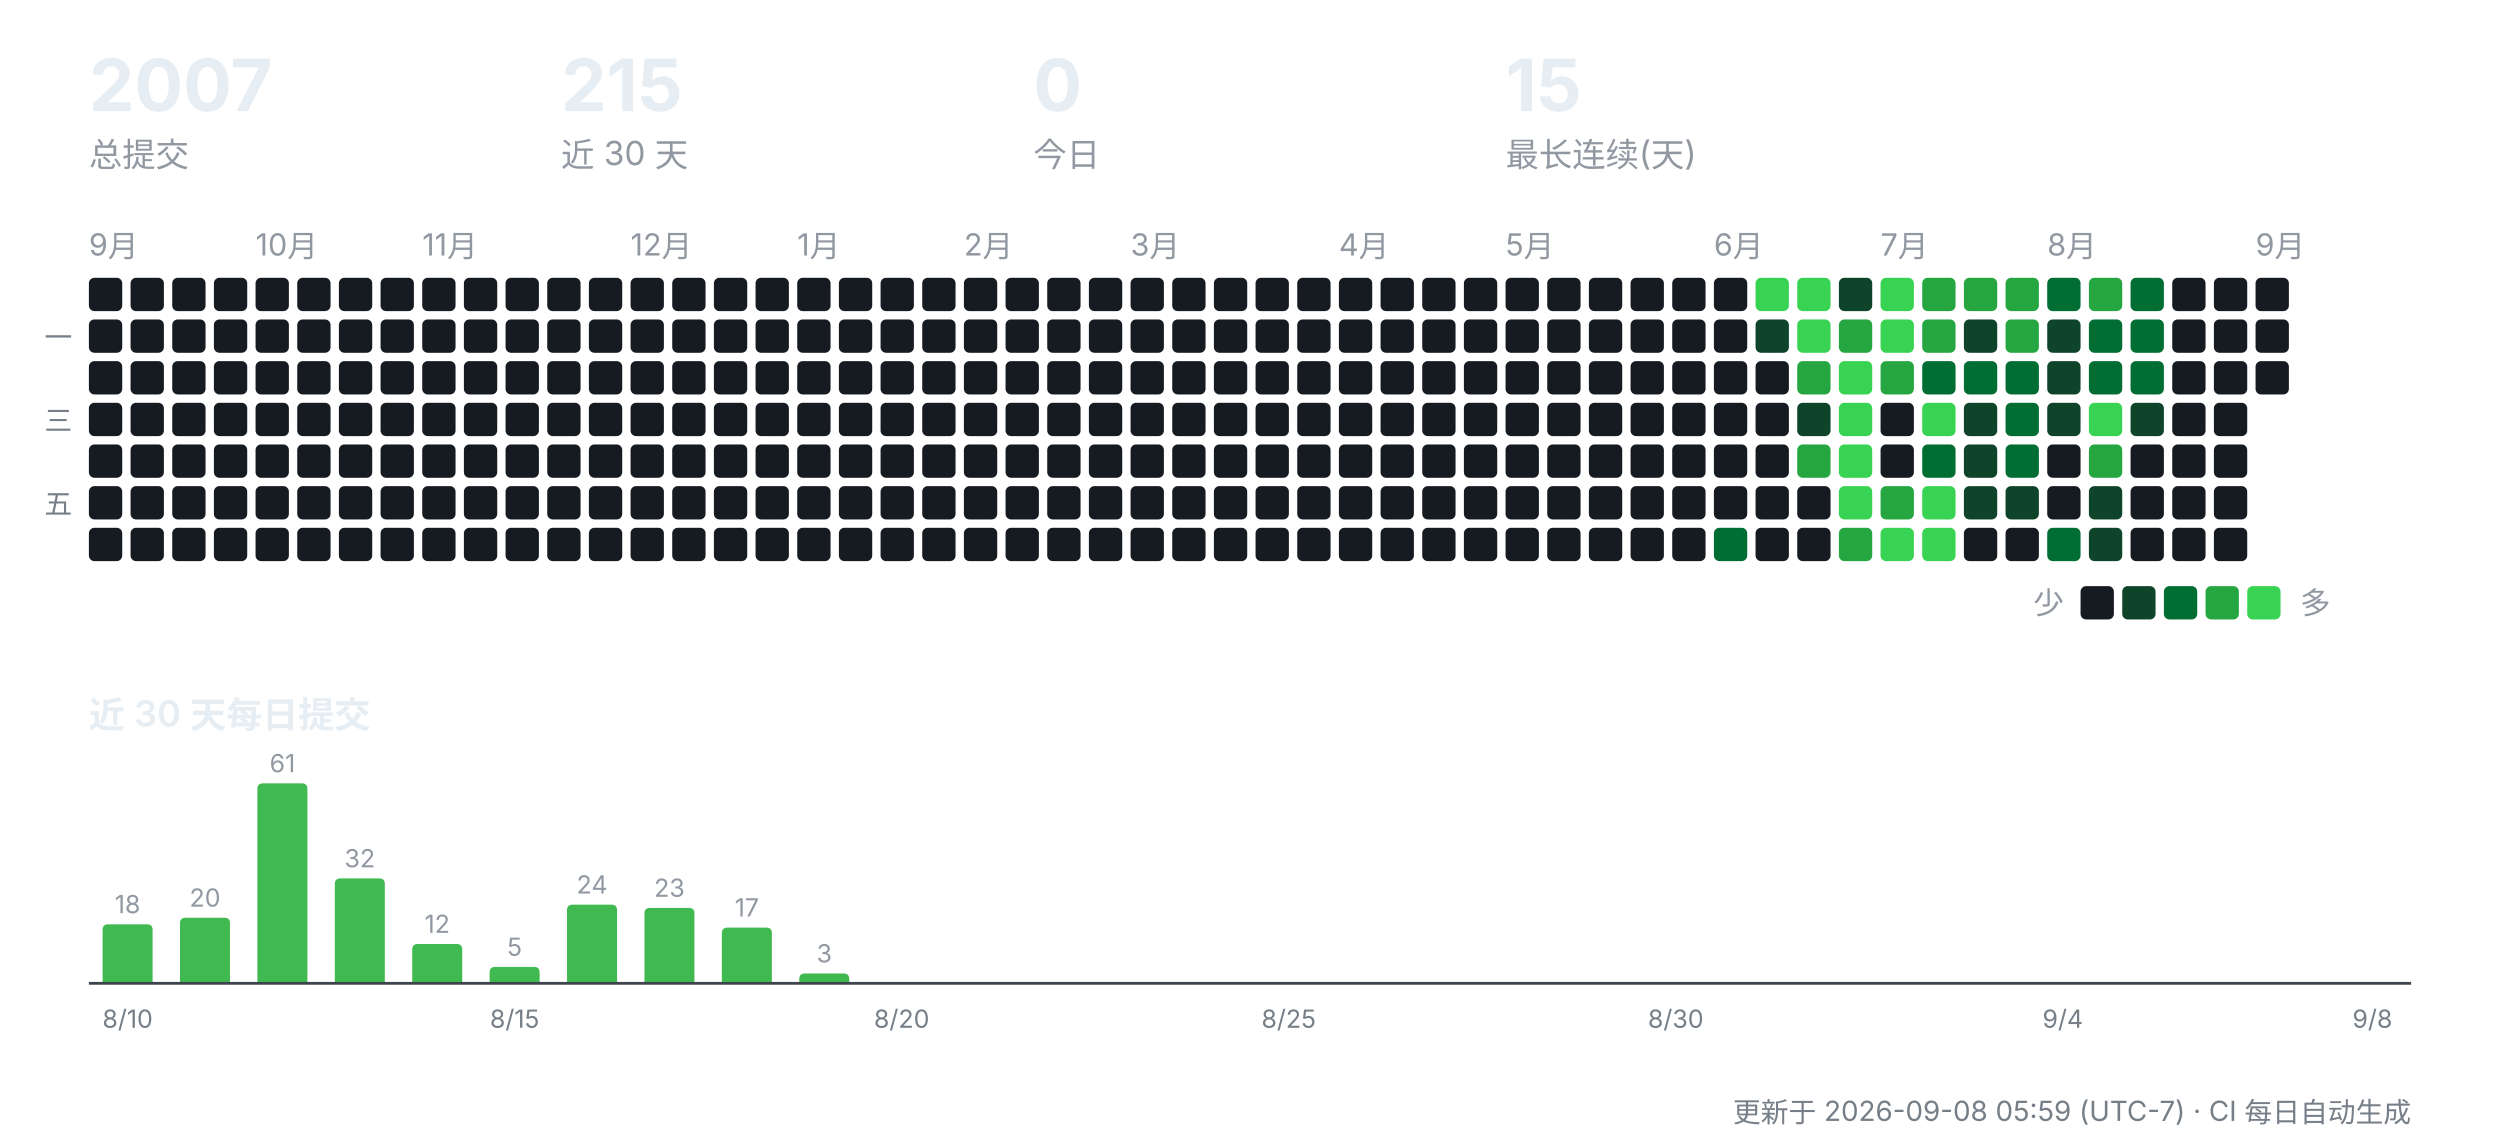
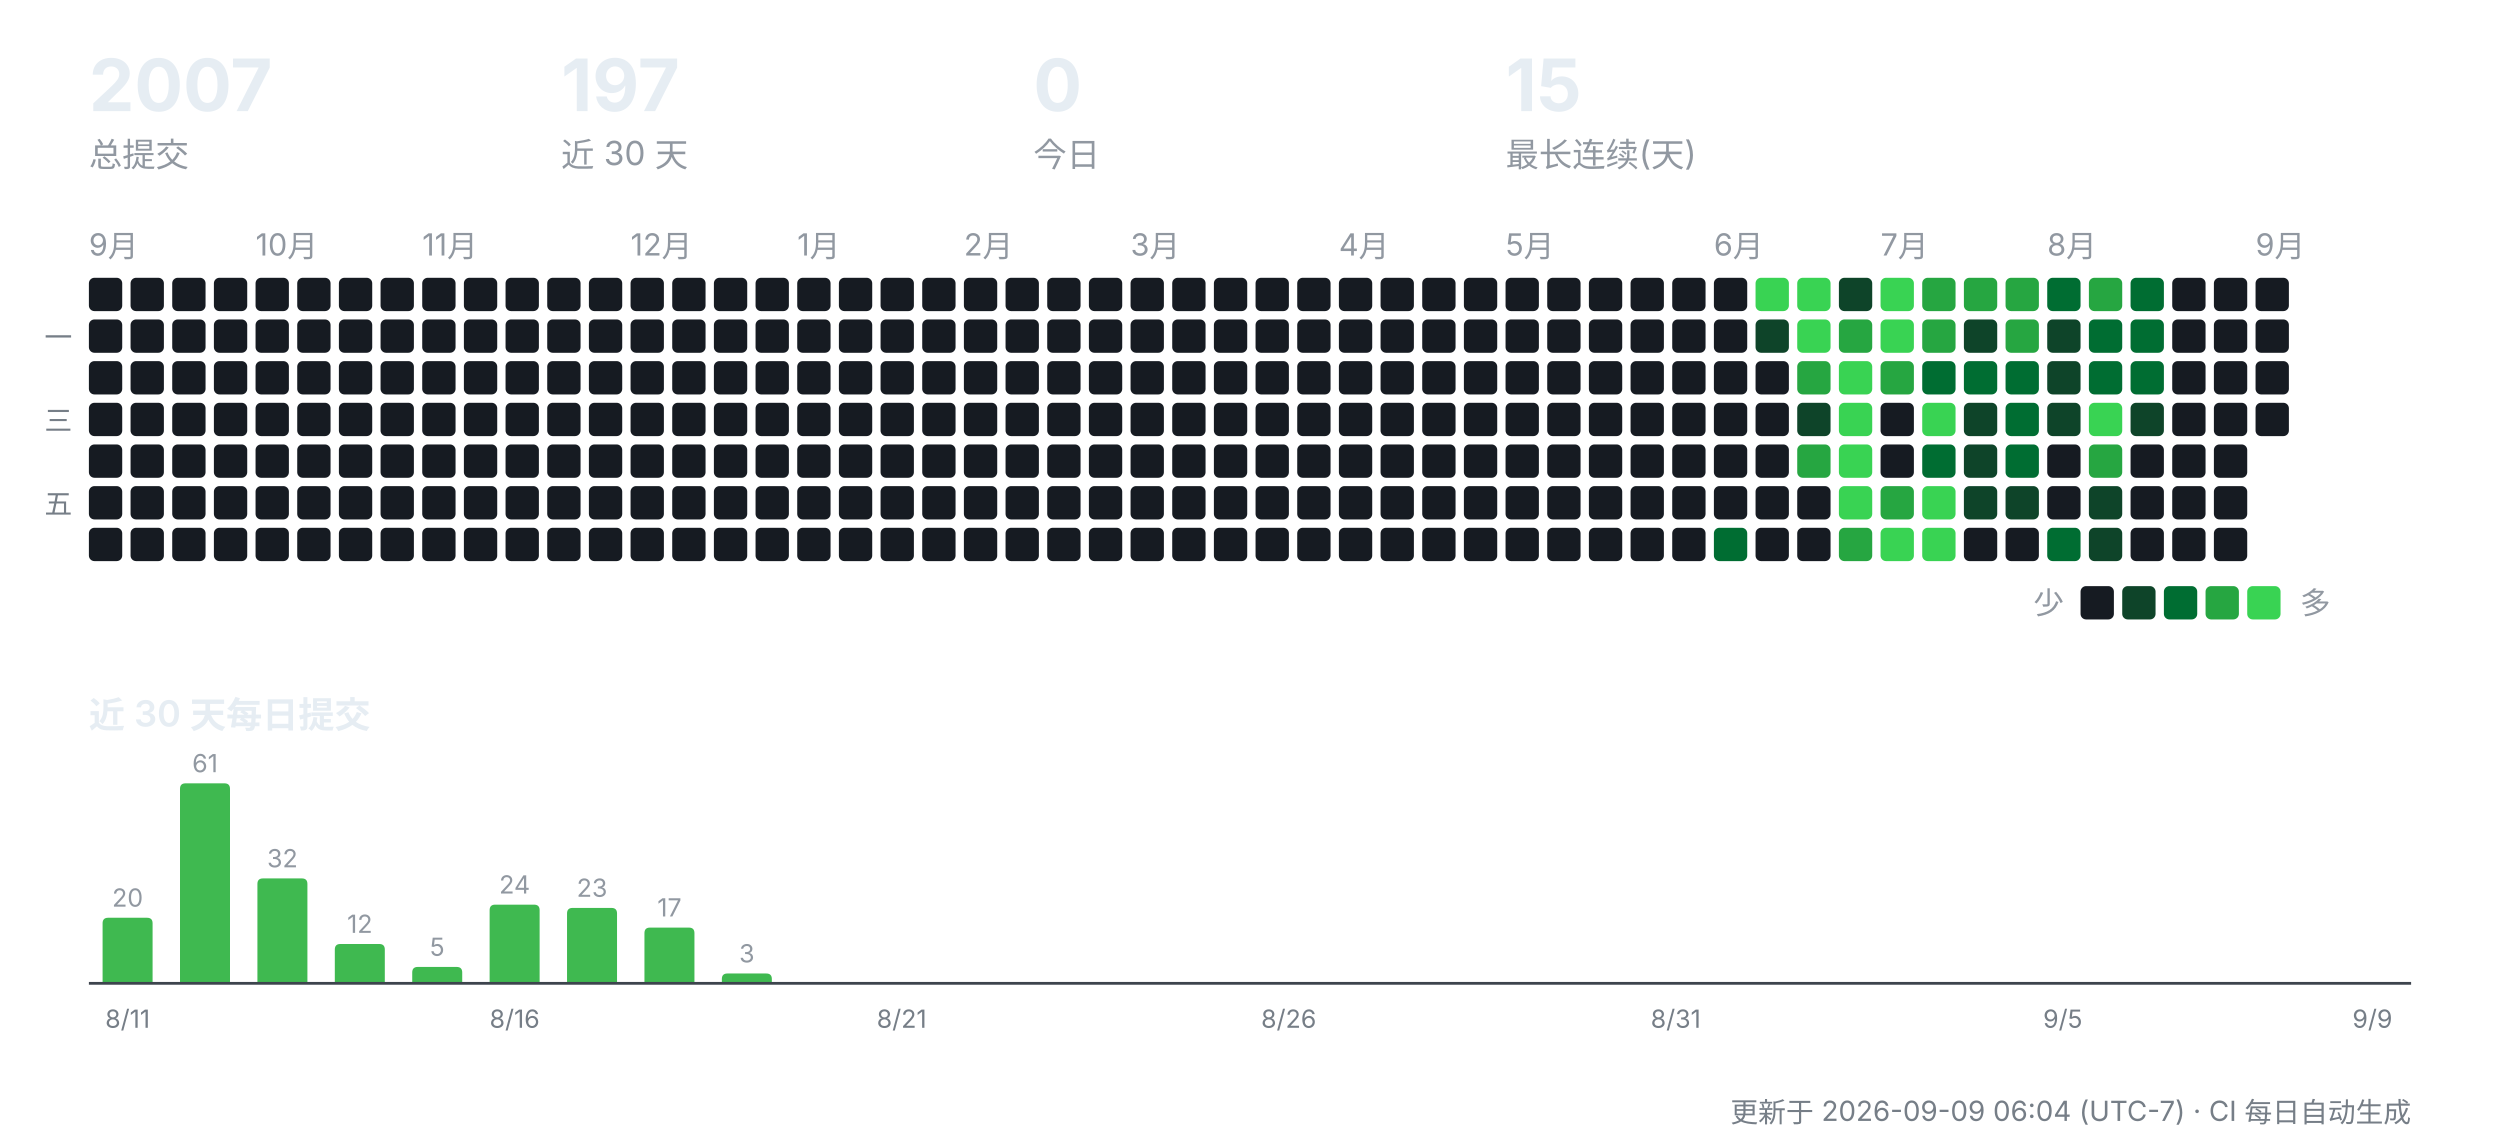
<svg xmlns="http://www.w3.org/2000/svg" width="900" height="412" viewBox="0 0 900 412" role="img" aria-label="CreatorOS 提交活动">
  <g font-family="-apple-system,'Segoe UI','PingFang SC','Hiragino Sans GB','Microsoft YaHei',sans-serif">
    <text x="32" y="40" font-size="26" font-weight="700" fill="#e6edf3">2007</text>
    <text x="32" y="60" font-size="12" fill="#9198a1">总提交</text>
-     <text x="202" y="40" font-size="26" font-weight="700" fill="#e6edf3">215</text>
+     <text x="202" y="40" font-size="26" font-weight="700" fill="#e6edf3">197</text>
    <text x="202" y="60" font-size="12" fill="#9198a1">近 30 天</text>
    <text x="372" y="40" font-size="26" font-weight="700" fill="#e6edf3">0</text>
    <text x="372" y="60" font-size="12" fill="#9198a1">今日</text>
    <text x="542" y="40" font-size="26" font-weight="700" fill="#e6edf3">15</text>
    <text x="542" y="60" font-size="12" fill="#9198a1">最长连续(天)</text>
    <text x="32" y="92" font-size="11" fill="#9198a1">9月</text>
    <rect x="32" y="100" width="12" height="12" rx="2" fill="#161b22" />
    <rect x="32" y="115" width="12" height="12" rx="2" fill="#161b22" />
    <rect x="32" y="130" width="12" height="12" rx="2" fill="#161b22" />
    <rect x="32" y="145" width="12" height="12" rx="2" fill="#161b22" />
    <rect x="32" y="160" width="12" height="12" rx="2" fill="#161b22" />
    <rect x="32" y="175" width="12" height="12" rx="2" fill="#161b22" />
    <rect x="32" y="190" width="12" height="12" rx="2" fill="#161b22" />
    <rect x="47" y="100" width="12" height="12" rx="2" fill="#161b22" />
    <rect x="47" y="115" width="12" height="12" rx="2" fill="#161b22" />
    <rect x="47" y="130" width="12" height="12" rx="2" fill="#161b22" />
    <rect x="47" y="145" width="12" height="12" rx="2" fill="#161b22" />
    <rect x="47" y="160" width="12" height="12" rx="2" fill="#161b22" />
    <rect x="47" y="175" width="12" height="12" rx="2" fill="#161b22" />
    <rect x="47" y="190" width="12" height="12" rx="2" fill="#161b22" />
    <rect x="62" y="100" width="12" height="12" rx="2" fill="#161b22" />
    <rect x="62" y="115" width="12" height="12" rx="2" fill="#161b22" />
    <rect x="62" y="130" width="12" height="12" rx="2" fill="#161b22" />
    <rect x="62" y="145" width="12" height="12" rx="2" fill="#161b22" />
    <rect x="62" y="160" width="12" height="12" rx="2" fill="#161b22" />
    <rect x="62" y="175" width="12" height="12" rx="2" fill="#161b22" />
    <rect x="62" y="190" width="12" height="12" rx="2" fill="#161b22" />
    <rect x="77" y="100" width="12" height="12" rx="2" fill="#161b22" />
    <rect x="77" y="115" width="12" height="12" rx="2" fill="#161b22" />
    <rect x="77" y="130" width="12" height="12" rx="2" fill="#161b22" />
    <rect x="77" y="145" width="12" height="12" rx="2" fill="#161b22" />
    <rect x="77" y="160" width="12" height="12" rx="2" fill="#161b22" />
    <rect x="77" y="175" width="12" height="12" rx="2" fill="#161b22" />
    <rect x="77" y="190" width="12" height="12" rx="2" fill="#161b22" />
    <text x="92" y="92" font-size="11" fill="#9198a1">10月</text>
    <rect x="92" y="100" width="12" height="12" rx="2" fill="#161b22" />
    <rect x="92" y="115" width="12" height="12" rx="2" fill="#161b22" />
    <rect x="92" y="130" width="12" height="12" rx="2" fill="#161b22" />
    <rect x="92" y="145" width="12" height="12" rx="2" fill="#161b22" />
    <rect x="92" y="160" width="12" height="12" rx="2" fill="#161b22" />
    <rect x="92" y="175" width="12" height="12" rx="2" fill="#161b22" />
    <rect x="92" y="190" width="12" height="12" rx="2" fill="#161b22" />
    <rect x="107" y="100" width="12" height="12" rx="2" fill="#161b22" />
    <rect x="107" y="115" width="12" height="12" rx="2" fill="#161b22" />
    <rect x="107" y="130" width="12" height="12" rx="2" fill="#161b22" />
    <rect x="107" y="145" width="12" height="12" rx="2" fill="#161b22" />
    <rect x="107" y="160" width="12" height="12" rx="2" fill="#161b22" />
    <rect x="107" y="175" width="12" height="12" rx="2" fill="#161b22" />
    <rect x="107" y="190" width="12" height="12" rx="2" fill="#161b22" />
    <rect x="122" y="100" width="12" height="12" rx="2" fill="#161b22" />
    <rect x="122" y="115" width="12" height="12" rx="2" fill="#161b22" />
    <rect x="122" y="130" width="12" height="12" rx="2" fill="#161b22" />
    <rect x="122" y="145" width="12" height="12" rx="2" fill="#161b22" />
    <rect x="122" y="160" width="12" height="12" rx="2" fill="#161b22" />
    <rect x="122" y="175" width="12" height="12" rx="2" fill="#161b22" />
    <rect x="122" y="190" width="12" height="12" rx="2" fill="#161b22" />
    <rect x="137" y="100" width="12" height="12" rx="2" fill="#161b22" />
    <rect x="137" y="115" width="12" height="12" rx="2" fill="#161b22" />
    <rect x="137" y="130" width="12" height="12" rx="2" fill="#161b22" />
    <rect x="137" y="145" width="12" height="12" rx="2" fill="#161b22" />
    <rect x="137" y="160" width="12" height="12" rx="2" fill="#161b22" />
    <rect x="137" y="175" width="12" height="12" rx="2" fill="#161b22" />
    <rect x="137" y="190" width="12" height="12" rx="2" fill="#161b22" />
    <text x="152" y="92" font-size="11" fill="#9198a1">11月</text>
    <rect x="152" y="100" width="12" height="12" rx="2" fill="#161b22" />
    <rect x="152" y="115" width="12" height="12" rx="2" fill="#161b22" />
    <rect x="152" y="130" width="12" height="12" rx="2" fill="#161b22" />
    <rect x="152" y="145" width="12" height="12" rx="2" fill="#161b22" />
    <rect x="152" y="160" width="12" height="12" rx="2" fill="#161b22" />
    <rect x="152" y="175" width="12" height="12" rx="2" fill="#161b22" />
    <rect x="152" y="190" width="12" height="12" rx="2" fill="#161b22" />
    <rect x="167" y="100" width="12" height="12" rx="2" fill="#161b22" />
    <rect x="167" y="115" width="12" height="12" rx="2" fill="#161b22" />
    <rect x="167" y="130" width="12" height="12" rx="2" fill="#161b22" />
    <rect x="167" y="145" width="12" height="12" rx="2" fill="#161b22" />
    <rect x="167" y="160" width="12" height="12" rx="2" fill="#161b22" />
    <rect x="167" y="175" width="12" height="12" rx="2" fill="#161b22" />
    <rect x="167" y="190" width="12" height="12" rx="2" fill="#161b22" />
    <rect x="182" y="100" width="12" height="12" rx="2" fill="#161b22" />
    <rect x="182" y="115" width="12" height="12" rx="2" fill="#161b22" />
    <rect x="182" y="130" width="12" height="12" rx="2" fill="#161b22" />
    <rect x="182" y="145" width="12" height="12" rx="2" fill="#161b22" />
    <rect x="182" y="160" width="12" height="12" rx="2" fill="#161b22" />
    <rect x="182" y="175" width="12" height="12" rx="2" fill="#161b22" />
    <rect x="182" y="190" width="12" height="12" rx="2" fill="#161b22" />
    <rect x="197" y="100" width="12" height="12" rx="2" fill="#161b22" />
    <rect x="197" y="115" width="12" height="12" rx="2" fill="#161b22" />
    <rect x="197" y="130" width="12" height="12" rx="2" fill="#161b22" />
    <rect x="197" y="145" width="12" height="12" rx="2" fill="#161b22" />
    <rect x="197" y="160" width="12" height="12" rx="2" fill="#161b22" />
    <rect x="197" y="175" width="12" height="12" rx="2" fill="#161b22" />
    <rect x="197" y="190" width="12" height="12" rx="2" fill="#161b22" />
    <rect x="212" y="100" width="12" height="12" rx="2" fill="#161b22" />
    <rect x="212" y="115" width="12" height="12" rx="2" fill="#161b22" />
    <rect x="212" y="130" width="12" height="12" rx="2" fill="#161b22" />
    <rect x="212" y="145" width="12" height="12" rx="2" fill="#161b22" />
    <rect x="212" y="160" width="12" height="12" rx="2" fill="#161b22" />
    <rect x="212" y="175" width="12" height="12" rx="2" fill="#161b22" />
    <rect x="212" y="190" width="12" height="12" rx="2" fill="#161b22" />
    <text x="227" y="92" font-size="11" fill="#9198a1">12月</text>
    <rect x="227" y="100" width="12" height="12" rx="2" fill="#161b22" />
    <rect x="227" y="115" width="12" height="12" rx="2" fill="#161b22" />
    <rect x="227" y="130" width="12" height="12" rx="2" fill="#161b22" />
    <rect x="227" y="145" width="12" height="12" rx="2" fill="#161b22" />
    <rect x="227" y="160" width="12" height="12" rx="2" fill="#161b22" />
    <rect x="227" y="175" width="12" height="12" rx="2" fill="#161b22" />
    <rect x="227" y="190" width="12" height="12" rx="2" fill="#161b22" />
    <rect x="242" y="100" width="12" height="12" rx="2" fill="#161b22" />
    <rect x="242" y="115" width="12" height="12" rx="2" fill="#161b22" />
    <rect x="242" y="130" width="12" height="12" rx="2" fill="#161b22" />
    <rect x="242" y="145" width="12" height="12" rx="2" fill="#161b22" />
    <rect x="242" y="160" width="12" height="12" rx="2" fill="#161b22" />
    <rect x="242" y="175" width="12" height="12" rx="2" fill="#161b22" />
    <rect x="242" y="190" width="12" height="12" rx="2" fill="#161b22" />
    <rect x="257" y="100" width="12" height="12" rx="2" fill="#161b22" />
    <rect x="257" y="115" width="12" height="12" rx="2" fill="#161b22" />
    <rect x="257" y="130" width="12" height="12" rx="2" fill="#161b22" />
    <rect x="257" y="145" width="12" height="12" rx="2" fill="#161b22" />
    <rect x="257" y="160" width="12" height="12" rx="2" fill="#161b22" />
    <rect x="257" y="175" width="12" height="12" rx="2" fill="#161b22" />
    <rect x="257" y="190" width="12" height="12" rx="2" fill="#161b22" />
    <rect x="272" y="100" width="12" height="12" rx="2" fill="#161b22" />
    <rect x="272" y="115" width="12" height="12" rx="2" fill="#161b22" />
    <rect x="272" y="130" width="12" height="12" rx="2" fill="#161b22" />
    <rect x="272" y="145" width="12" height="12" rx="2" fill="#161b22" />
    <rect x="272" y="160" width="12" height="12" rx="2" fill="#161b22" />
    <rect x="272" y="175" width="12" height="12" rx="2" fill="#161b22" />
    <rect x="272" y="190" width="12" height="12" rx="2" fill="#161b22" />
    <text x="287" y="92" font-size="11" fill="#9198a1">1月</text>
    <rect x="287" y="100" width="12" height="12" rx="2" fill="#161b22" />
    <rect x="287" y="115" width="12" height="12" rx="2" fill="#161b22" />
    <rect x="287" y="130" width="12" height="12" rx="2" fill="#161b22" />
    <rect x="287" y="145" width="12" height="12" rx="2" fill="#161b22" />
    <rect x="287" y="160" width="12" height="12" rx="2" fill="#161b22" />
    <rect x="287" y="175" width="12" height="12" rx="2" fill="#161b22" />
    <rect x="287" y="190" width="12" height="12" rx="2" fill="#161b22" />
    <rect x="302" y="100" width="12" height="12" rx="2" fill="#161b22" />
    <rect x="302" y="115" width="12" height="12" rx="2" fill="#161b22" />
    <rect x="302" y="130" width="12" height="12" rx="2" fill="#161b22" />
    <rect x="302" y="145" width="12" height="12" rx="2" fill="#161b22" />
    <rect x="302" y="160" width="12" height="12" rx="2" fill="#161b22" />
    <rect x="302" y="175" width="12" height="12" rx="2" fill="#161b22" />
    <rect x="302" y="190" width="12" height="12" rx="2" fill="#161b22" />
    <rect x="317" y="100" width="12" height="12" rx="2" fill="#161b22" />
    <rect x="317" y="115" width="12" height="12" rx="2" fill="#161b22" />
    <rect x="317" y="130" width="12" height="12" rx="2" fill="#161b22" />
    <rect x="317" y="145" width="12" height="12" rx="2" fill="#161b22" />
    <rect x="317" y="160" width="12" height="12" rx="2" fill="#161b22" />
    <rect x="317" y="175" width="12" height="12" rx="2" fill="#161b22" />
    <rect x="317" y="190" width="12" height="12" rx="2" fill="#161b22" />
    <rect x="332" y="100" width="12" height="12" rx="2" fill="#161b22" />
    <rect x="332" y="115" width="12" height="12" rx="2" fill="#161b22" />
    <rect x="332" y="130" width="12" height="12" rx="2" fill="#161b22" />
    <rect x="332" y="145" width="12" height="12" rx="2" fill="#161b22" />
    <rect x="332" y="160" width="12" height="12" rx="2" fill="#161b22" />
    <rect x="332" y="175" width="12" height="12" rx="2" fill="#161b22" />
    <rect x="332" y="190" width="12" height="12" rx="2" fill="#161b22" />
    <text x="347" y="92" font-size="11" fill="#9198a1">2月</text>
    <rect x="347" y="100" width="12" height="12" rx="2" fill="#161b22" />
    <rect x="347" y="115" width="12" height="12" rx="2" fill="#161b22" />
    <rect x="347" y="130" width="12" height="12" rx="2" fill="#161b22" />
    <rect x="347" y="145" width="12" height="12" rx="2" fill="#161b22" />
    <rect x="347" y="160" width="12" height="12" rx="2" fill="#161b22" />
    <rect x="347" y="175" width="12" height="12" rx="2" fill="#161b22" />
    <rect x="347" y="190" width="12" height="12" rx="2" fill="#161b22" />
    <rect x="362" y="100" width="12" height="12" rx="2" fill="#161b22" />
    <rect x="362" y="115" width="12" height="12" rx="2" fill="#161b22" />
    <rect x="362" y="130" width="12" height="12" rx="2" fill="#161b22" />
    <rect x="362" y="145" width="12" height="12" rx="2" fill="#161b22" />
    <rect x="362" y="160" width="12" height="12" rx="2" fill="#161b22" />
    <rect x="362" y="175" width="12" height="12" rx="2" fill="#161b22" />
    <rect x="362" y="190" width="12" height="12" rx="2" fill="#161b22" />
    <rect x="377" y="100" width="12" height="12" rx="2" fill="#161b22" />
    <rect x="377" y="115" width="12" height="12" rx="2" fill="#161b22" />
    <rect x="377" y="130" width="12" height="12" rx="2" fill="#161b22" />
    <rect x="377" y="145" width="12" height="12" rx="2" fill="#161b22" />
    <rect x="377" y="160" width="12" height="12" rx="2" fill="#161b22" />
    <rect x="377" y="175" width="12" height="12" rx="2" fill="#161b22" />
    <rect x="377" y="190" width="12" height="12" rx="2" fill="#161b22" />
    <rect x="392" y="100" width="12" height="12" rx="2" fill="#161b22" />
    <rect x="392" y="115" width="12" height="12" rx="2" fill="#161b22" />
    <rect x="392" y="130" width="12" height="12" rx="2" fill="#161b22" />
    <rect x="392" y="145" width="12" height="12" rx="2" fill="#161b22" />
    <rect x="392" y="160" width="12" height="12" rx="2" fill="#161b22" />
    <rect x="392" y="175" width="12" height="12" rx="2" fill="#161b22" />
    <rect x="392" y="190" width="12" height="12" rx="2" fill="#161b22" />
    <text x="407" y="92" font-size="11" fill="#9198a1">3月</text>
    <rect x="407" y="100" width="12" height="12" rx="2" fill="#161b22" />
    <rect x="407" y="115" width="12" height="12" rx="2" fill="#161b22" />
    <rect x="407" y="130" width="12" height="12" rx="2" fill="#161b22" />
    <rect x="407" y="145" width="12" height="12" rx="2" fill="#161b22" />
    <rect x="407" y="160" width="12" height="12" rx="2" fill="#161b22" />
    <rect x="407" y="175" width="12" height="12" rx="2" fill="#161b22" />
    <rect x="407" y="190" width="12" height="12" rx="2" fill="#161b22" />
    <rect x="422" y="100" width="12" height="12" rx="2" fill="#161b22" />
    <rect x="422" y="115" width="12" height="12" rx="2" fill="#161b22" />
    <rect x="422" y="130" width="12" height="12" rx="2" fill="#161b22" />
    <rect x="422" y="145" width="12" height="12" rx="2" fill="#161b22" />
    <rect x="422" y="160" width="12" height="12" rx="2" fill="#161b22" />
    <rect x="422" y="175" width="12" height="12" rx="2" fill="#161b22" />
    <rect x="422" y="190" width="12" height="12" rx="2" fill="#161b22" />
    <rect x="437" y="100" width="12" height="12" rx="2" fill="#161b22" />
    <rect x="437" y="115" width="12" height="12" rx="2" fill="#161b22" />
    <rect x="437" y="130" width="12" height="12" rx="2" fill="#161b22" />
    <rect x="437" y="145" width="12" height="12" rx="2" fill="#161b22" />
    <rect x="437" y="160" width="12" height="12" rx="2" fill="#161b22" />
    <rect x="437" y="175" width="12" height="12" rx="2" fill="#161b22" />
    <rect x="437" y="190" width="12" height="12" rx="2" fill="#161b22" />
    <rect x="452" y="100" width="12" height="12" rx="2" fill="#161b22" />
    <rect x="452" y="115" width="12" height="12" rx="2" fill="#161b22" />
    <rect x="452" y="130" width="12" height="12" rx="2" fill="#161b22" />
    <rect x="452" y="145" width="12" height="12" rx="2" fill="#161b22" />
    <rect x="452" y="160" width="12" height="12" rx="2" fill="#161b22" />
    <rect x="452" y="175" width="12" height="12" rx="2" fill="#161b22" />
    <rect x="452" y="190" width="12" height="12" rx="2" fill="#161b22" />
    <rect x="467" y="100" width="12" height="12" rx="2" fill="#161b22" />
    <rect x="467" y="115" width="12" height="12" rx="2" fill="#161b22" />
    <rect x="467" y="130" width="12" height="12" rx="2" fill="#161b22" />
    <rect x="467" y="145" width="12" height="12" rx="2" fill="#161b22" />
    <rect x="467" y="160" width="12" height="12" rx="2" fill="#161b22" />
    <rect x="467" y="175" width="12" height="12" rx="2" fill="#161b22" />
    <rect x="467" y="190" width="12" height="12" rx="2" fill="#161b22" />
    <text x="482" y="92" font-size="11" fill="#9198a1">4月</text>
    <rect x="482" y="100" width="12" height="12" rx="2" fill="#161b22" />
    <rect x="482" y="115" width="12" height="12" rx="2" fill="#161b22" />
    <rect x="482" y="130" width="12" height="12" rx="2" fill="#161b22" />
    <rect x="482" y="145" width="12" height="12" rx="2" fill="#161b22" />
    <rect x="482" y="160" width="12" height="12" rx="2" fill="#161b22" />
    <rect x="482" y="175" width="12" height="12" rx="2" fill="#161b22" />
    <rect x="482" y="190" width="12" height="12" rx="2" fill="#161b22" />
    <rect x="497" y="100" width="12" height="12" rx="2" fill="#161b22" />
    <rect x="497" y="115" width="12" height="12" rx="2" fill="#161b22" />
    <rect x="497" y="130" width="12" height="12" rx="2" fill="#161b22" />
    <rect x="497" y="145" width="12" height="12" rx="2" fill="#161b22" />
    <rect x="497" y="160" width="12" height="12" rx="2" fill="#161b22" />
    <rect x="497" y="175" width="12" height="12" rx="2" fill="#161b22" />
    <rect x="497" y="190" width="12" height="12" rx="2" fill="#161b22" />
    <rect x="512" y="100" width="12" height="12" rx="2" fill="#161b22" />
    <rect x="512" y="115" width="12" height="12" rx="2" fill="#161b22" />
    <rect x="512" y="130" width="12" height="12" rx="2" fill="#161b22" />
    <rect x="512" y="145" width="12" height="12" rx="2" fill="#161b22" />
    <rect x="512" y="160" width="12" height="12" rx="2" fill="#161b22" />
    <rect x="512" y="175" width="12" height="12" rx="2" fill="#161b22" />
    <rect x="512" y="190" width="12" height="12" rx="2" fill="#161b22" />
    <rect x="527" y="100" width="12" height="12" rx="2" fill="#161b22" />
    <rect x="527" y="115" width="12" height="12" rx="2" fill="#161b22" />
    <rect x="527" y="130" width="12" height="12" rx="2" fill="#161b22" />
    <rect x="527" y="145" width="12" height="12" rx="2" fill="#161b22" />
    <rect x="527" y="160" width="12" height="12" rx="2" fill="#161b22" />
    <rect x="527" y="175" width="12" height="12" rx="2" fill="#161b22" />
    <rect x="527" y="190" width="12" height="12" rx="2" fill="#161b22" />
    <text x="542" y="92" font-size="11" fill="#9198a1">5月</text>
    <rect x="542" y="100" width="12" height="12" rx="2" fill="#161b22" />
    <rect x="542" y="115" width="12" height="12" rx="2" fill="#161b22" />
    <rect x="542" y="130" width="12" height="12" rx="2" fill="#161b22" />
    <rect x="542" y="145" width="12" height="12" rx="2" fill="#161b22" />
    <rect x="542" y="160" width="12" height="12" rx="2" fill="#161b22" />
    <rect x="542" y="175" width="12" height="12" rx="2" fill="#161b22" />
    <rect x="542" y="190" width="12" height="12" rx="2" fill="#161b22" />
    <rect x="557" y="100" width="12" height="12" rx="2" fill="#161b22" />
    <rect x="557" y="115" width="12" height="12" rx="2" fill="#161b22" />
    <rect x="557" y="130" width="12" height="12" rx="2" fill="#161b22" />
    <rect x="557" y="145" width="12" height="12" rx="2" fill="#161b22" />
    <rect x="557" y="160" width="12" height="12" rx="2" fill="#161b22" />
    <rect x="557" y="175" width="12" height="12" rx="2" fill="#161b22" />
    <rect x="557" y="190" width="12" height="12" rx="2" fill="#161b22" />
    <rect x="572" y="100" width="12" height="12" rx="2" fill="#161b22" />
    <rect x="572" y="115" width="12" height="12" rx="2" fill="#161b22" />
    <rect x="572" y="130" width="12" height="12" rx="2" fill="#161b22" />
    <rect x="572" y="145" width="12" height="12" rx="2" fill="#161b22" />
    <rect x="572" y="160" width="12" height="12" rx="2" fill="#161b22" />
    <rect x="572" y="175" width="12" height="12" rx="2" fill="#161b22" />
    <rect x="572" y="190" width="12" height="12" rx="2" fill="#161b22" />
    <rect x="587" y="100" width="12" height="12" rx="2" fill="#161b22" />
    <rect x="587" y="115" width="12" height="12" rx="2" fill="#161b22" />
    <rect x="587" y="130" width="12" height="12" rx="2" fill="#161b22" />
    <rect x="587" y="145" width="12" height="12" rx="2" fill="#161b22" />
    <rect x="587" y="160" width="12" height="12" rx="2" fill="#161b22" />
    <rect x="587" y="175" width="12" height="12" rx="2" fill="#161b22" />
    <rect x="587" y="190" width="12" height="12" rx="2" fill="#161b22" />
    <rect x="602" y="100" width="12" height="12" rx="2" fill="#161b22" />
    <rect x="602" y="115" width="12" height="12" rx="2" fill="#161b22" />
    <rect x="602" y="130" width="12" height="12" rx="2" fill="#161b22" />
    <rect x="602" y="145" width="12" height="12" rx="2" fill="#161b22" />
    <rect x="602" y="160" width="12" height="12" rx="2" fill="#161b22" />
    <rect x="602" y="175" width="12" height="12" rx="2" fill="#161b22" />
    <rect x="602" y="190" width="12" height="12" rx="2" fill="#161b22" />
    <text x="617" y="92" font-size="11" fill="#9198a1">6月</text>
    <rect x="617" y="100" width="12" height="12" rx="2" fill="#161b22" />
    <rect x="617" y="115" width="12" height="12" rx="2" fill="#161b22" />
    <rect x="617" y="130" width="12" height="12" rx="2" fill="#161b22" />
    <rect x="617" y="145" width="12" height="12" rx="2" fill="#161b22" />
    <rect x="617" y="160" width="12" height="12" rx="2" fill="#161b22" />
    <rect x="617" y="175" width="12" height="12" rx="2" fill="#161b22" />
    <rect x="617" y="190" width="12" height="12" rx="2" fill="#006d32" />
    <rect x="632" y="100" width="12" height="12" rx="2" fill="#39d353" />
    <rect x="632" y="115" width="12" height="12" rx="2" fill="#0e4429" />
    <rect x="632" y="130" width="12" height="12" rx="2" fill="#161b22" />
    <rect x="632" y="145" width="12" height="12" rx="2" fill="#161b22" />
    <rect x="632" y="160" width="12" height="12" rx="2" fill="#161b22" />
    <rect x="632" y="175" width="12" height="12" rx="2" fill="#161b22" />
    <rect x="632" y="190" width="12" height="12" rx="2" fill="#161b22" />
    <rect x="647" y="100" width="12" height="12" rx="2" fill="#39d353" />
    <rect x="647" y="115" width="12" height="12" rx="2" fill="#39d353" />
    <rect x="647" y="130" width="12" height="12" rx="2" fill="#26a641" />
    <rect x="647" y="145" width="12" height="12" rx="2" fill="#0e4429" />
    <rect x="647" y="160" width="12" height="12" rx="2" fill="#26a641" />
    <rect x="647" y="175" width="12" height="12" rx="2" fill="#161b22" />
    <rect x="647" y="190" width="12" height="12" rx="2" fill="#161b22" />
    <rect x="662" y="100" width="12" height="12" rx="2" fill="#0e4429" />
    <rect x="662" y="115" width="12" height="12" rx="2" fill="#26a641" />
    <rect x="662" y="130" width="12" height="12" rx="2" fill="#39d353" />
    <rect x="662" y="145" width="12" height="12" rx="2" fill="#39d353" />
    <rect x="662" y="160" width="12" height="12" rx="2" fill="#39d353" />
    <rect x="662" y="175" width="12" height="12" rx="2" fill="#39d353" />
    <rect x="662" y="190" width="12" height="12" rx="2" fill="#26a641" />
    <text x="677" y="92" font-size="11" fill="#9198a1">7月</text>
    <rect x="677" y="100" width="12" height="12" rx="2" fill="#39d353" />
    <rect x="677" y="115" width="12" height="12" rx="2" fill="#39d353" />
    <rect x="677" y="130" width="12" height="12" rx="2" fill="#26a641" />
    <rect x="677" y="145" width="12" height="12" rx="2" fill="#161b22" />
    <rect x="677" y="160" width="12" height="12" rx="2" fill="#161b22" />
    <rect x="677" y="175" width="12" height="12" rx="2" fill="#26a641" />
    <rect x="677" y="190" width="12" height="12" rx="2" fill="#39d353" />
    <rect x="692" y="100" width="12" height="12" rx="2" fill="#26a641" />
    <rect x="692" y="115" width="12" height="12" rx="2" fill="#26a641" />
    <rect x="692" y="130" width="12" height="12" rx="2" fill="#006d32" />
    <rect x="692" y="145" width="12" height="12" rx="2" fill="#39d353" />
    <rect x="692" y="160" width="12" height="12" rx="2" fill="#006d32" />
    <rect x="692" y="175" width="12" height="12" rx="2" fill="#39d353" />
    <rect x="692" y="190" width="12" height="12" rx="2" fill="#39d353" />
    <rect x="707" y="100" width="12" height="12" rx="2" fill="#26a641" />
    <rect x="707" y="115" width="12" height="12" rx="2" fill="#0e4429" />
    <rect x="707" y="130" width="12" height="12" rx="2" fill="#006d32" />
    <rect x="707" y="145" width="12" height="12" rx="2" fill="#0e4429" />
    <rect x="707" y="160" width="12" height="12" rx="2" fill="#0e4429" />
    <rect x="707" y="175" width="12" height="12" rx="2" fill="#0e4429" />
    <rect x="707" y="190" width="12" height="12" rx="2" fill="#161b22" />
    <rect x="722" y="100" width="12" height="12" rx="2" fill="#26a641" />
    <rect x="722" y="115" width="12" height="12" rx="2" fill="#26a641" />
    <rect x="722" y="130" width="12" height="12" rx="2" fill="#006d32" />
    <rect x="722" y="145" width="12" height="12" rx="2" fill="#006d32" />
    <rect x="722" y="160" width="12" height="12" rx="2" fill="#006d32" />
    <rect x="722" y="175" width="12" height="12" rx="2" fill="#0e4429" />
    <rect x="722" y="190" width="12" height="12" rx="2" fill="#161b22" />
    <text x="737" y="92" font-size="11" fill="#9198a1">8月</text>
    <rect x="737" y="100" width="12" height="12" rx="2" fill="#006d32" />
    <rect x="737" y="115" width="12" height="12" rx="2" fill="#0e4429" />
    <rect x="737" y="130" width="12" height="12" rx="2" fill="#0e4429" />
    <rect x="737" y="145" width="12" height="12" rx="2" fill="#0e4429" />
    <rect x="737" y="160" width="12" height="12" rx="2" fill="#161b22" />
    <rect x="737" y="175" width="12" height="12" rx="2" fill="#161b22" />
    <rect x="737" y="190" width="12" height="12" rx="2" fill="#006d32" />
    <rect x="752" y="100" width="12" height="12" rx="2" fill="#26a641" />
    <rect x="752" y="115" width="12" height="12" rx="2" fill="#006d32" />
    <rect x="752" y="130" width="12" height="12" rx="2" fill="#006d32" />
    <rect x="752" y="145" width="12" height="12" rx="2" fill="#39d353" />
    <rect x="752" y="160" width="12" height="12" rx="2" fill="#26a641" />
    <rect x="752" y="175" width="12" height="12" rx="2" fill="#0e4429" />
    <rect x="752" y="190" width="12" height="12" rx="2" fill="#0e4429" />
    <rect x="767" y="100" width="12" height="12" rx="2" fill="#006d32" />
    <rect x="767" y="115" width="12" height="12" rx="2" fill="#006d32" />
    <rect x="767" y="130" width="12" height="12" rx="2" fill="#006d32" />
    <rect x="767" y="145" width="12" height="12" rx="2" fill="#0e4429" />
    <rect x="767" y="160" width="12" height="12" rx="2" fill="#161b22" />
    <rect x="767" y="175" width="12" height="12" rx="2" fill="#161b22" />
    <rect x="767" y="190" width="12" height="12" rx="2" fill="#161b22" />
    <rect x="782" y="100" width="12" height="12" rx="2" fill="#161b22" />
    <rect x="782" y="115" width="12" height="12" rx="2" fill="#161b22" />
    <rect x="782" y="130" width="12" height="12" rx="2" fill="#161b22" />
    <rect x="782" y="145" width="12" height="12" rx="2" fill="#161b22" />
    <rect x="782" y="160" width="12" height="12" rx="2" fill="#161b22" />
    <rect x="782" y="175" width="12" height="12" rx="2" fill="#161b22" />
    <rect x="782" y="190" width="12" height="12" rx="2" fill="#161b22" />
    <rect x="797" y="100" width="12" height="12" rx="2" fill="#161b22" />
    <rect x="797" y="115" width="12" height="12" rx="2" fill="#161b22" />
    <rect x="797" y="130" width="12" height="12" rx="2" fill="#161b22" />
    <rect x="797" y="145" width="12" height="12" rx="2" fill="#161b22" />
    <rect x="797" y="160" width="12" height="12" rx="2" fill="#161b22" />
    <rect x="797" y="175" width="12" height="12" rx="2" fill="#161b22" />
    <rect x="797" y="190" width="12" height="12" rx="2" fill="#161b22" />
    <text x="812" y="92" font-size="11" fill="#9198a1">9月</text>
    <rect x="812" y="100" width="12" height="12" rx="2" fill="#161b22" />
    <rect x="812" y="115" width="12" height="12" rx="2" fill="#161b22" />
    <rect x="812" y="130" width="12" height="12" rx="2" fill="#161b22" />
+     <rect x="812" y="145" width="12" height="12" rx="2" fill="#161b22" />
    <text x="26" y="125" font-size="10" fill="#767e87" text-anchor="end">一</text>
    <text x="26" y="155" font-size="10" fill="#767e87" text-anchor="end">三</text>
    <text x="26" y="185" font-size="10" fill="#767e87" text-anchor="end">五</text>
    <text x="743" y="221" font-size="11" fill="#9198a1" text-anchor="end">少</text>
    <rect x="749" y="211" width="12" height="12" rx="2" fill="#161b22" />
    <rect x="764" y="211" width="12" height="12" rx="2" fill="#0e4429" />
    <rect x="779" y="211" width="12" height="12" rx="2" fill="#006d32" />
    <rect x="794" y="211" width="12" height="12" rx="2" fill="#26a641" />
    <rect x="809" y="211" width="12" height="12" rx="2" fill="#39d353" />
    <text x="828" y="221" font-size="11" fill="#9198a1">多</text>
    <text x="32" y="262" font-size="13" font-weight="600" fill="#e6edf3">近 30 天每日提交</text>
-     <path d="M36.933 354 v-19.246 q0 -2 2 -2 h14 q2 0 2 2 v19.246 z" fill="#3fb950" />
-     <text x="45.933" y="328.754" font-size="9" fill="#9198a1" text-anchor="middle">18</text>
-     <text x="45.933" y="370" font-size="9" fill="#767e87" text-anchor="middle">8/10</text>
-     <path d="M64.8 354 v-21.607 q0 -2 2 -2 h14 q2 0 2 2 v21.607 z" fill="#3fb950" />
-     <text x="73.8" y="326.393" font-size="9" fill="#9198a1" text-anchor="middle">20</text>
-     <path d="M92.667 354 v-70 q0 -2 2 -2 h14 q2 0 2 2 v70 z" fill="#3fb950" />
-     <text x="101.667" y="278" font-size="9" fill="#9198a1" text-anchor="middle">61</text>
-     <path d="M120.533 354 v-35.77 q0 -2 2 -2 h14 q2 0 2 2 v35.77 z" fill="#3fb950" />
-     <text x="129.533" y="312.23" font-size="9" fill="#9198a1" text-anchor="middle">32</text>
-     <path d="M148.4 354 v-12.164 q0 -2 2 -2 h14 q2 0 2 2 v12.164 z" fill="#3fb950" />
-     <text x="157.4" y="335.836" font-size="9" fill="#9198a1" text-anchor="middle">12</text>
-     <path d="M176.267 354 v-3.902 q0 -2 2 -2 h14 q2 0 2 2 v3.902 z" fill="#3fb950" />
-     <text x="185.267" y="344.098" font-size="9" fill="#9198a1" text-anchor="middle">5</text>
-     <text x="185.267" y="370" font-size="9" fill="#767e87" text-anchor="middle">8/15</text>
-     <path d="M204.133 354 v-26.328 q0 -2 2 -2 h14 q2 0 2 2 v26.328 z" fill="#3fb950" />
-     <text x="213.133" y="321.672" font-size="9" fill="#9198a1" text-anchor="middle">24</text>
-     <path d="M232 354 v-25.148 q0 -2 2 -2 h14 q2 0 2 2 v25.148 z" fill="#3fb950" />
-     <text x="241" y="322.852" font-size="9" fill="#9198a1" text-anchor="middle">23</text>
-     <path d="M259.867 354 v-18.066 q0 -2 2 -2 h14 q2 0 2 2 v18.066 z" fill="#3fb950" />
-     <text x="268.867" y="329.934" font-size="9" fill="#9198a1" text-anchor="middle">17</text>
-     <path d="M287.733 354 v-1.541 q0 -2 2 -2 h14 q2 0 2 2 v1.541 z" fill="#3fb950" />
-     <text x="296.733" y="346.459" font-size="9" fill="#9198a1" text-anchor="middle">3</text>
-     <text x="324.6" y="370" font-size="9" fill="#767e87" text-anchor="middle">8/20</text>
-     <text x="463.933" y="370" font-size="9" fill="#767e87" text-anchor="middle">8/25</text>
-     <text x="603.267" y="370" font-size="9" fill="#767e87" text-anchor="middle">8/30</text>
-     <text x="742.6" y="370" font-size="9" fill="#767e87" text-anchor="middle">9/4</text>
-     <text x="854.067" y="370" font-size="9" fill="#767e87" text-anchor="middle">9/8</text>
+     <path d="M36.933 354 v-21.607 q0 -2 2 -2 h14 q2 0 2 2 v21.607 z" fill="#3fb950" />
+     <text x="45.933" y="326.393" font-size="9" fill="#9198a1" text-anchor="middle">20</text>
+     <text x="45.933" y="370" font-size="9" fill="#767e87" text-anchor="middle">8/11</text>
+     <path d="M64.8 354 v-70 q0 -2 2 -2 h14 q2 0 2 2 v70 z" fill="#3fb950" />
+     <text x="73.8" y="278" font-size="9" fill="#9198a1" text-anchor="middle">61</text>
+     <path d="M92.667 354 v-35.77 q0 -2 2 -2 h14 q2 0 2 2 v35.77 z" fill="#3fb950" />
+     <text x="101.667" y="312.23" font-size="9" fill="#9198a1" text-anchor="middle">32</text>
+     <path d="M120.533 354 v-12.164 q0 -2 2 -2 h14 q2 0 2 2 v12.164 z" fill="#3fb950" />
+     <text x="129.533" y="335.836" font-size="9" fill="#9198a1" text-anchor="middle">12</text>
+     <path d="M148.4 354 v-3.902 q0 -2 2 -2 h14 q2 0 2 2 v3.902 z" fill="#3fb950" />
+     <text x="157.4" y="344.098" font-size="9" fill="#9198a1" text-anchor="middle">5</text>
+     <path d="M176.267 354 v-26.328 q0 -2 2 -2 h14 q2 0 2 2 v26.328 z" fill="#3fb950" />
+     <text x="185.267" y="321.672" font-size="9" fill="#9198a1" text-anchor="middle">24</text>
+     <text x="185.267" y="370" font-size="9" fill="#767e87" text-anchor="middle">8/16</text>
+     <path d="M204.133 354 v-25.148 q0 -2 2 -2 h14 q2 0 2 2 v25.148 z" fill="#3fb950" />
+     <text x="213.133" y="322.852" font-size="9" fill="#9198a1" text-anchor="middle">23</text>
+     <path d="M232 354 v-18.066 q0 -2 2 -2 h14 q2 0 2 2 v18.066 z" fill="#3fb950" />
+     <text x="241" y="329.934" font-size="9" fill="#9198a1" text-anchor="middle">17</text>
+     <path d="M259.867 354 v-1.541 q0 -2 2 -2 h14 q2 0 2 2 v1.541 z" fill="#3fb950" />
+     <text x="268.867" y="346.459" font-size="9" fill="#9198a1" text-anchor="middle">3</text>
+     <text x="324.6" y="370" font-size="9" fill="#767e87" text-anchor="middle">8/21</text>
+     <text x="463.933" y="370" font-size="9" fill="#767e87" text-anchor="middle">8/26</text>
+     <text x="603.267" y="370" font-size="9" fill="#767e87" text-anchor="middle">8/31</text>
+     <text x="742.6" y="370" font-size="9" fill="#767e87" text-anchor="middle">9/5</text>
+     <text x="854.067" y="370" font-size="9" fill="#767e87" text-anchor="middle">9/9</text>
    <line x1="32" y1="354" x2="868" y2="354" stroke="#3d444d" stroke-width="1" />
-     <text x="868" y="404" font-size="10" fill="#767e87" text-anchor="end">更新于 2026-09-08 05:59 (UTC-7) · CI 每日自动生成</text>
+     <text x="868" y="404" font-size="10" fill="#767e87" text-anchor="end">更新于 2026-09-09 06:04 (UTC-7) · CI 每日自动生成</text>
  </g>
</svg>
